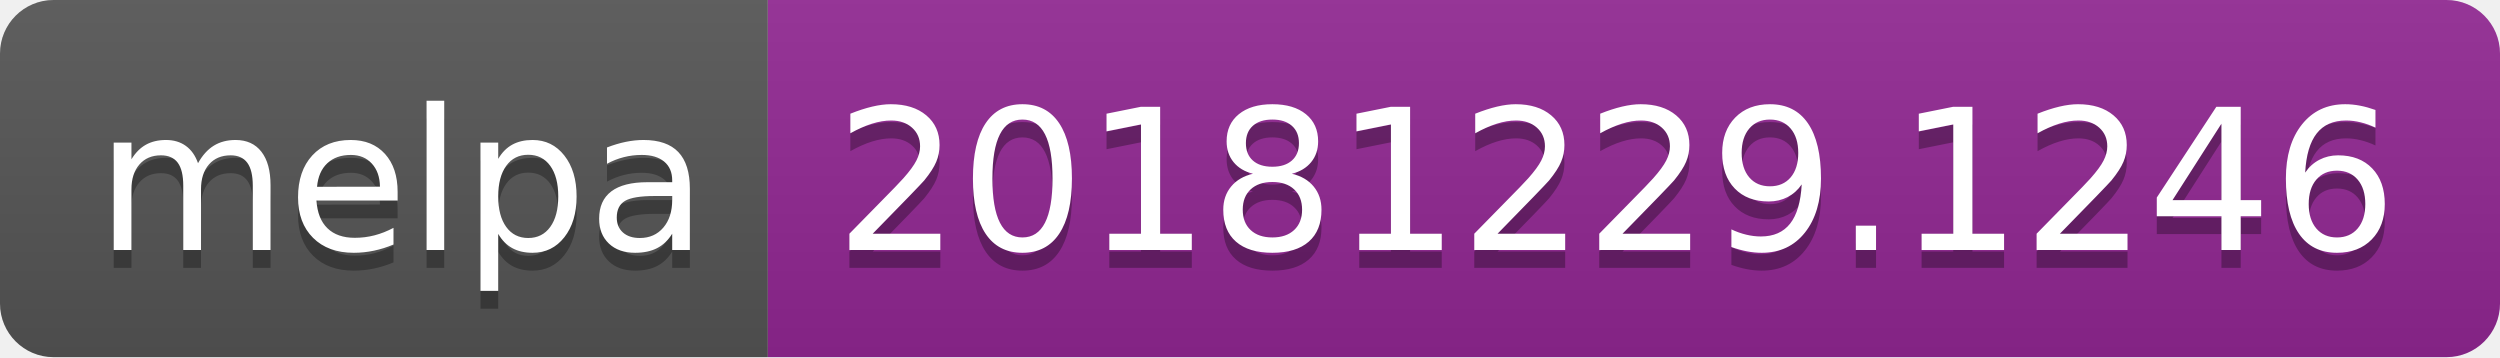
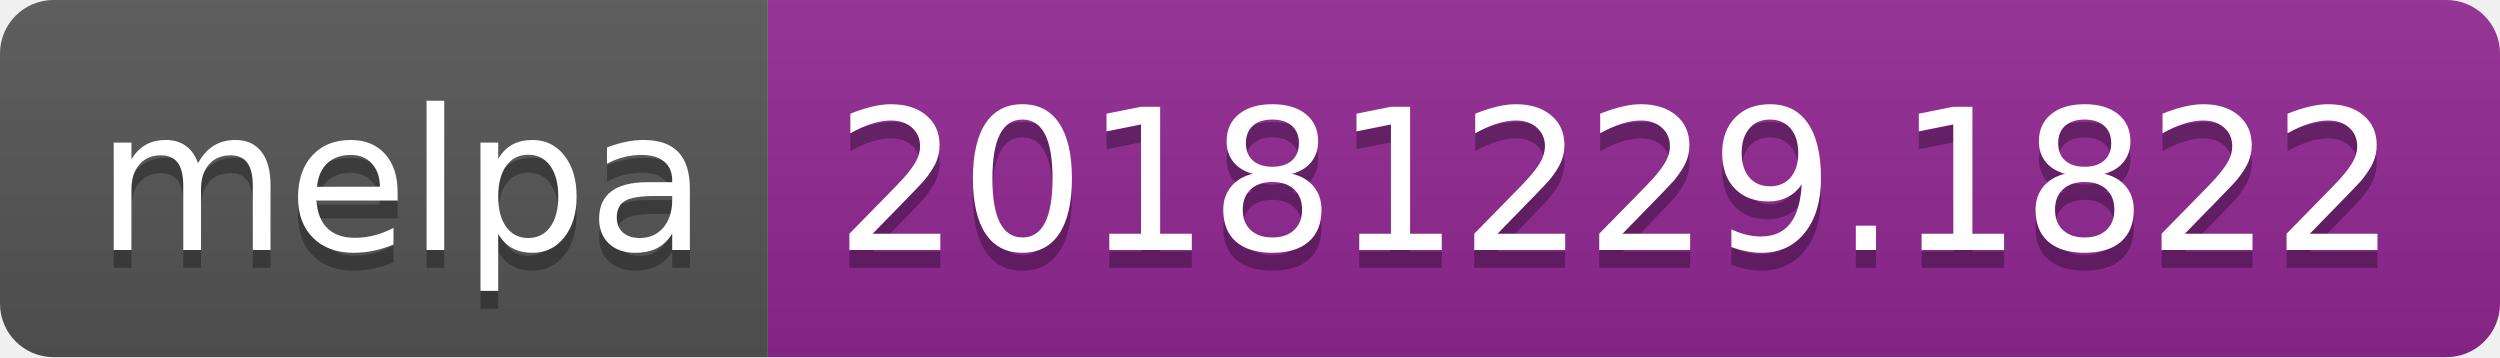
<svg xmlns="http://www.w3.org/2000/svg" width="140" height="20">
  <linearGradient id="b" x2="0" y2="100%">
    <stop offset="0" stop-color="#bbb" stop-opacity=".1" />
    <stop offset="1" stop-opacity=".1" />
  </linearGradient>
  <clipPath id="a">
    <rect width="140" height="20" rx="3" fill="#fff" />
  </clipPath>
  <g clip-path="url(#a)">
    <path fill="#555" d="M0 0h43v20H0z" />
    <path fill="#922793" d="M43 0h97v20H43z" />
    <path fill="url(#b)" d="M0 0h140v20H0z" />
  </g>
  <g fill="#fff" text-anchor="middle" font-family="DejaVu Sans,Verdana,Geneva,sans-serif" font-size="110">
    <text x="225" y="150" fill="#010101" fill-opacity=".3" transform="scale(.1)" textLength="330">melpa</text>
    <text x="225" y="140" transform="scale(.1)" textLength="330">melpa</text>
-     <text x="905" y="150" fill="#010101" fill-opacity=".3" transform="scale(.1)" textLength="870">20181229.1246</text>
-     <text x="905" y="140" transform="scale(.1)" textLength="870">20181229.1246</text>
+     <text x="905" y="150" fill="#010101" fill-opacity=".3" transform="scale(.1)" textLength="870">20181229.1822</text>
+     <text x="905" y="140" transform="scale(.1)" textLength="870">20181229.1822</text>
  </g>
</svg>
